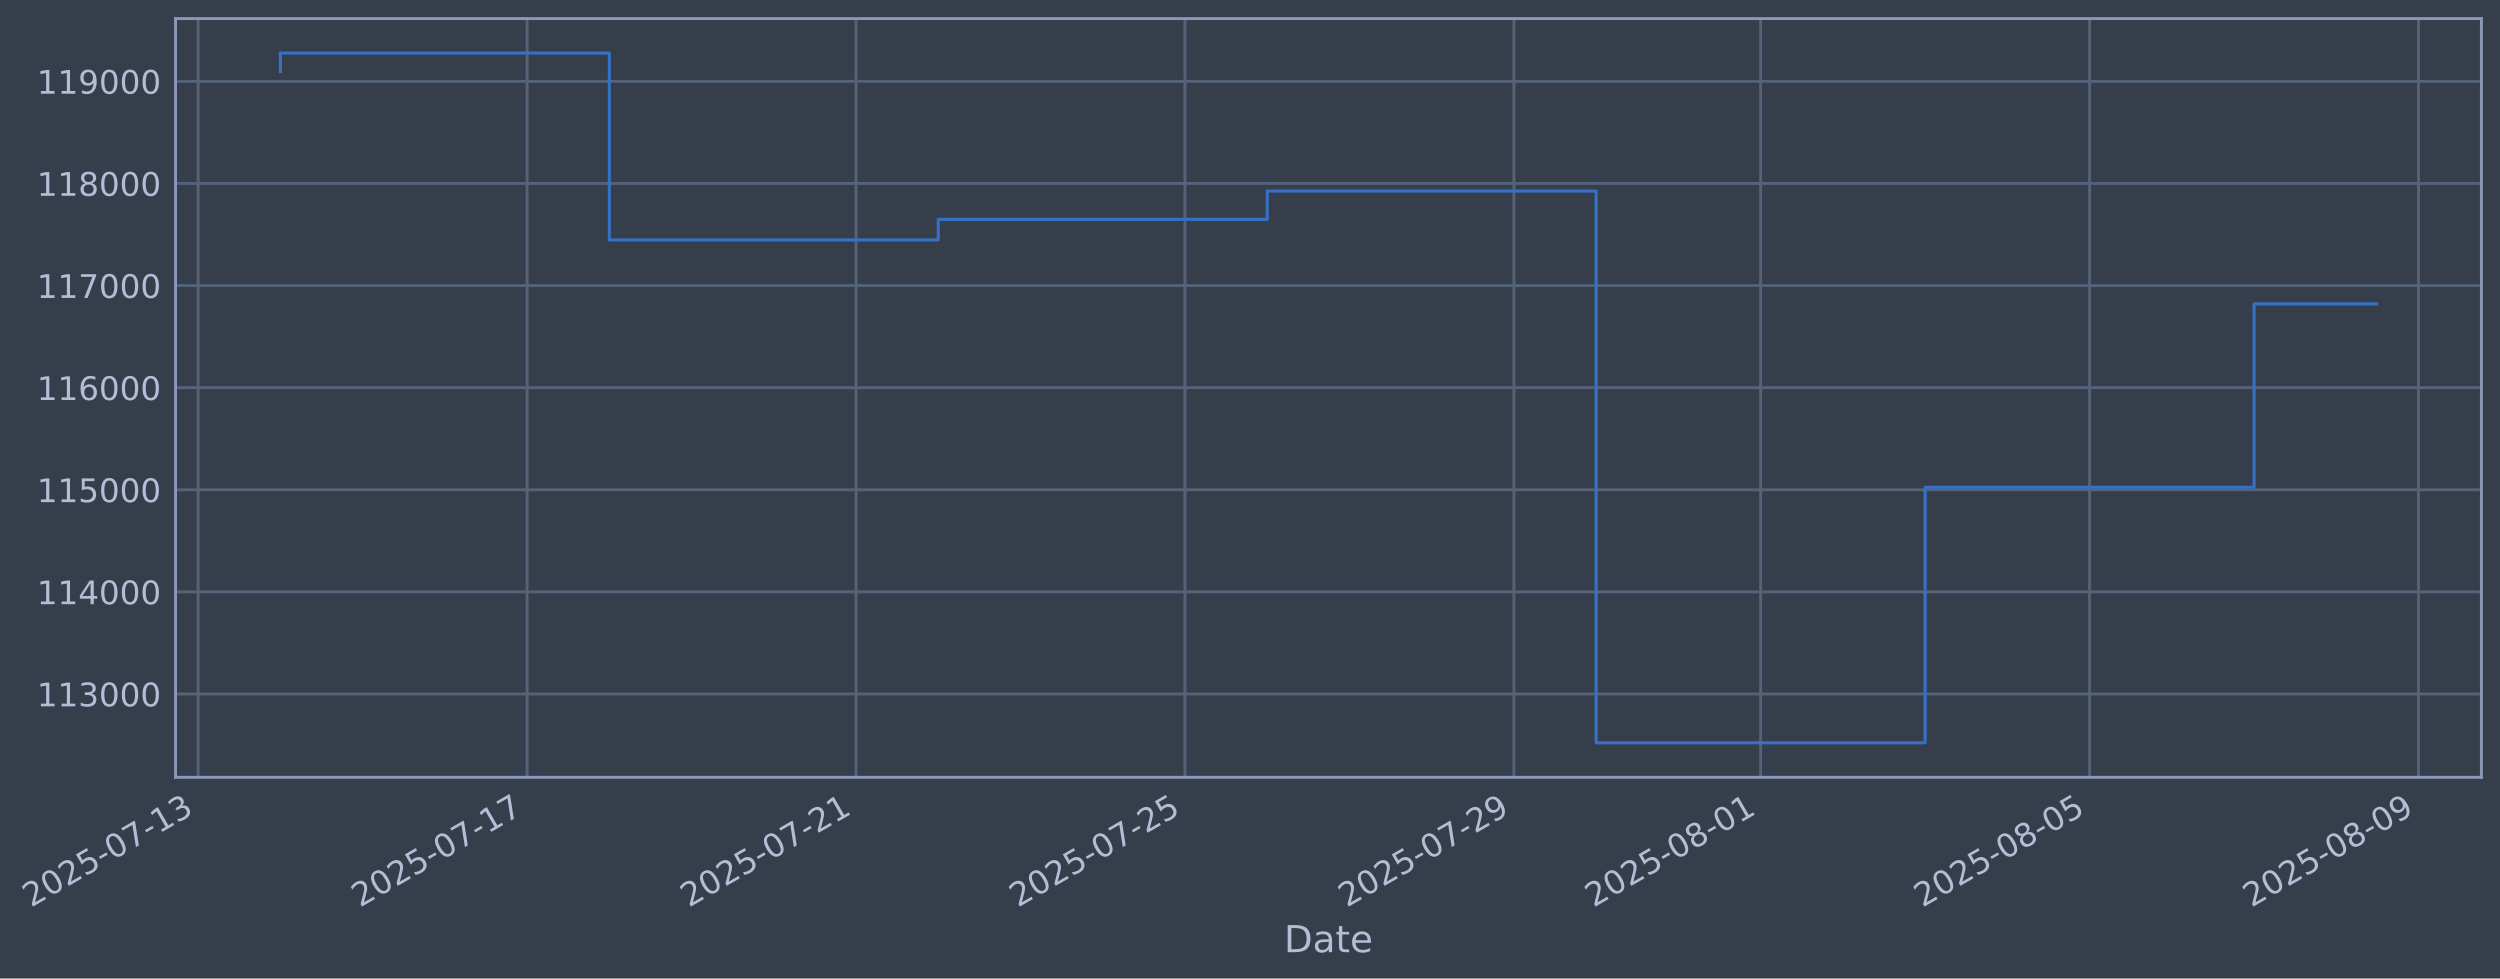
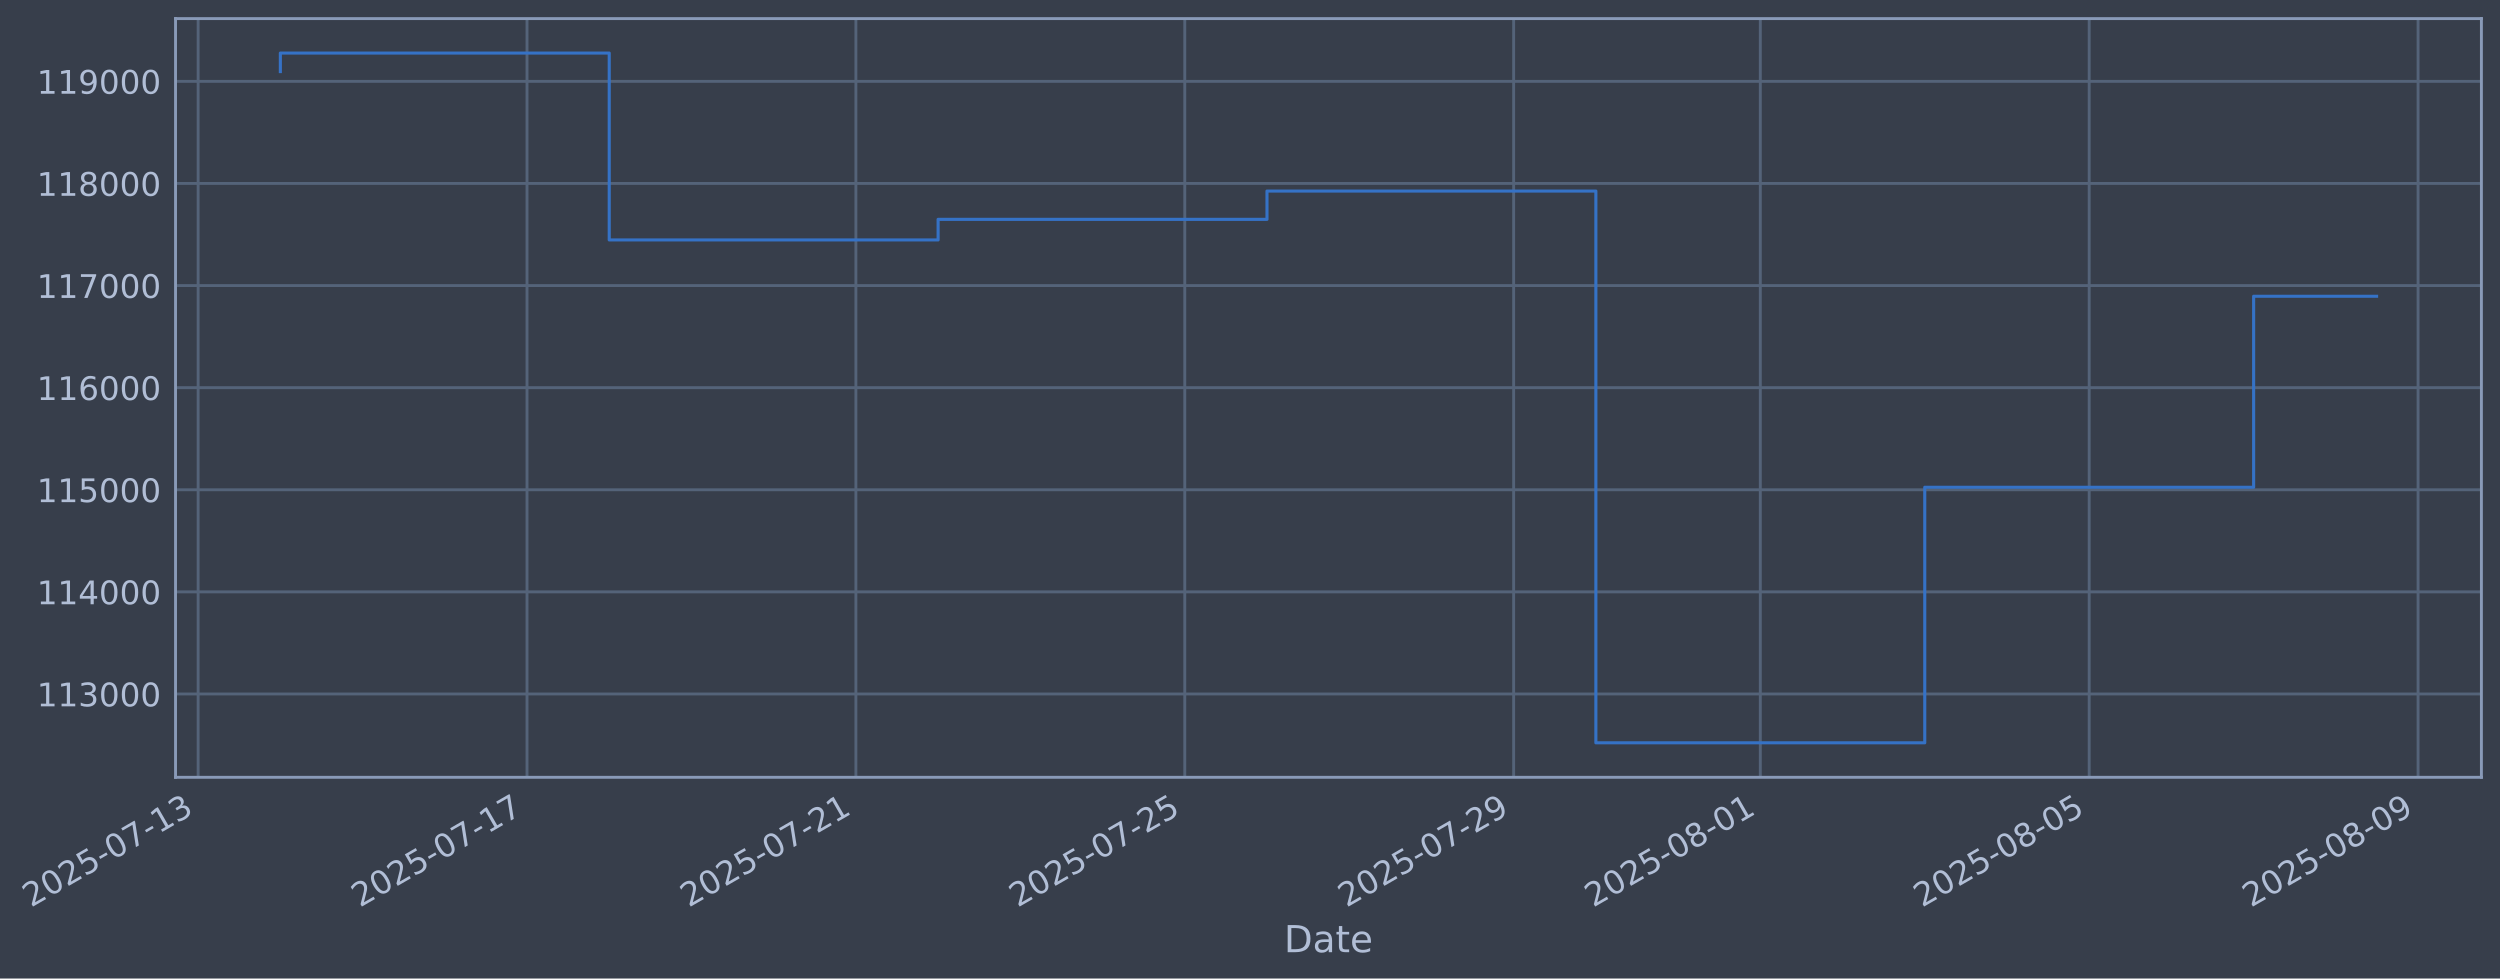
- <svg xmlns="http://www.w3.org/2000/svg" xmlns:xlink="http://www.w3.org/1999/xlink" width="967.972pt" height="378.87pt" viewBox="0 0 967.972 378.87" version="1.1">
+ <svg xmlns="http://www.w3.org/2000/svg" xmlns:xlink="http://www.w3.org/1999/xlink" width="967.965pt" height="378.87pt" viewBox="0 0 967.965 378.87" version="1.1">
  <defs>
    <style type="text/css">*{stroke-linejoin: round; stroke-linecap: butt}</style>
  </defs>
  <g id="figure_1">
    <g id="patch_1">
-       <path d="M 0 378.87  L 967.972 378.87  L 967.972 0  L 0 0  z " style="fill: #373e4b" />
+       <path d="M 0 378.87  L 967.965 378.87  L 967.965 0  L 0 0  z " style="fill: #373e4b" />
    </g>
    <g id="axes_1">
      <g id="patch_2">
-         <path d="M 67.972 300.96  L 960.772 300.96  L 960.772 7.2  L 67.972 7.2  z " style="fill: #373e4b" />
+         <path d="M 67.965 300.96  L 960.765 300.96  L 960.765 7.2  L 67.965 7.2  z " style="fill: #373e4b" />
      </g>
      <g id="matplotlib.axis_1">
        <g id="xtick_1">
          <g id="line2d_1">
-             <path d="M 76.713 300.96  L 76.713 7.2  " clip-path="url(#pe964fba6fb)" style="fill: none; stroke: #546379; stroke-width: 1.12; stroke-linecap: square" />
+             <path d="M 76.713 300.96  L 76.713 7.2  " clip-path="url(#p7b5a34d8c0)" style="fill: none; stroke: #546379; stroke-width: 1.12; stroke-linecap: square" />
          </g>
          <g id="line2d_2" />
          <g id="text_1">
            <g style="fill: #b1bed6" transform="translate(11.98702 351.4642) rotate(-30) scale(0.126 -0.126)">
              <defs>
                <path id="DejaVuSans-32" d="M 1228 531  L 3431 531  L 3431 0  L 469 0  L 469 531  Q 828 903 1448 1529  Q 2069 2156 2228 2338  Q 2531 2678 2651 2914  Q 2772 3150 2772 3378  Q 2772 3750 2511 3984  Q 2250 4219 1831 4219  Q 1534 4219 1204 4116  Q 875 4013 500 3803  L 500 4441  Q 881 4594 1212 4672  Q 1544 4750 1819 4750  Q 2544 4750 2975 4387  Q 3406 4025 3406 3419  Q 3406 3131 3298 2873  Q 3191 2616 2906 2266  Q 2828 2175 2409 1742  Q 1991 1309 1228 531  z " transform="scale(0.015625)" />
                <path id="DejaVuSans-30" d="M 2034 4250  Q 1547 4250 1301 3770  Q 1056 3291 1056 2328  Q 1056 1369 1301 889  Q 1547 409 2034 409  Q 2525 409 2770 889  Q 3016 1369 3016 2328  Q 3016 3291 2770 3770  Q 2525 4250 2034 4250  z M 2034 4750  Q 2819 4750 3233 4129  Q 3647 3509 3647 2328  Q 3647 1150 3233 529  Q 2819 -91 2034 -91  Q 1250 -91 836 529  Q 422 1150 422 2328  Q 422 3509 836 4129  Q 1250 4750 2034 4750  z " transform="scale(0.015625)" />
                <path id="DejaVuSans-35" d="M 691 4666  L 3169 4666  L 3169 4134  L 1269 4134  L 1269 2991  Q 1406 3038 1543 3061  Q 1681 3084 1819 3084  Q 2600 3084 3056 2656  Q 3513 2228 3513 1497  Q 3513 744 3044 326  Q 2575 -91 1722 -91  Q 1428 -91 1123 -41  Q 819 9 494 109  L 494 744  Q 775 591 1075 516  Q 1375 441 1709 441  Q 2250 441 2565 725  Q 2881 1009 2881 1497  Q 2881 1984 2565 2268  Q 2250 2553 1709 2553  Q 1456 2553 1204 2497  Q 953 2441 691 2322  L 691 4666  z " transform="scale(0.015625)" />
                <path id="DejaVuSans-2d" d="M 313 2009  L 1997 2009  L 1997 1497  L 313 1497  L 313 2009  z " transform="scale(0.015625)" />
                <path id="DejaVuSans-37" d="M 525 4666  L 3525 4666  L 3525 4397  L 1831 0  L 1172 0  L 2766 4134  L 525 4134  L 525 4666  z " transform="scale(0.015625)" />
                <path id="DejaVuSans-31" d="M 794 531  L 1825 531  L 1825 4091  L 703 3866  L 703 4441  L 1819 4666  L 2450 4666  L 2450 531  L 3481 531  L 3481 0  L 794 0  L 794 531  z " transform="scale(0.015625)" />
                <path id="DejaVuSans-33" d="M 2597 2516  Q 3050 2419 3304 2112  Q 3559 1806 3559 1356  Q 3559 666 3084 287  Q 2609 -91 1734 -91  Q 1441 -91 1130 -33  Q 819 25 488 141  L 488 750  Q 750 597 1062 519  Q 1375 441 1716 441  Q 2309 441 2620 675  Q 2931 909 2931 1356  Q 2931 1769 2642 2001  Q 2353 2234 1838 2234  L 1294 2234  L 1294 2753  L 1863 2753  Q 2328 2753 2575 2939  Q 2822 3125 2822 3475  Q 2822 3834 2567 4026  Q 2313 4219 1838 4219  Q 1578 4219 1281 4162  Q 984 4106 628 3988  L 628 4550  Q 988 4650 1302 4700  Q 1616 4750 1894 4750  Q 2613 4750 3031 4423  Q 3450 4097 3450 3541  Q 3450 3153 3228 2886  Q 3006 2619 2597 2516  z " transform="scale(0.015625)" />
              </defs>
              <use xlink:href="#DejaVuSans-32" />
              <use xlink:href="#DejaVuSans-30" transform="translate(63.62305 0)" />
              <use xlink:href="#DejaVuSans-32" transform="translate(127.2461 0)" />
              <use xlink:href="#DejaVuSans-35" transform="translate(190.8691 0)" />
              <use xlink:href="#DejaVuSans-2d" transform="translate(254.4922 0)" />
              <use xlink:href="#DejaVuSans-30" transform="translate(290.5762 0)" />
              <use xlink:href="#DejaVuSans-37" transform="translate(354.1992 0)" />
              <use xlink:href="#DejaVuSans-2d" transform="translate(417.8223 0)" />
              <use xlink:href="#DejaVuSans-31" transform="translate(453.9062 0)" />
              <use xlink:href="#DejaVuSans-33" transform="translate(517.5293 0)" />
            </g>
          </g>
        </g>
        <g id="xtick_2">
          <g id="line2d_3">
-             <path d="M 204.078 300.96  L 204.078 7.2  " clip-path="url(#pe964fba6fb)" style="fill: none; stroke: #546379; stroke-width: 1.12; stroke-linecap: square" />
+             <path d="M 204.05 300.96  L 204.05 7.2  " clip-path="url(#p7b5a34d8c0)" style="fill: none; stroke: #546379; stroke-width: 1.12; stroke-linecap: square" />
          </g>
          <g id="line2d_4" />
          <g id="text_2">
-             <g style="fill: #b1bed6" transform="translate(139.3526 351.4642) rotate(-30) scale(0.126 -0.126)">
+             <g style="fill: #b1bed6" transform="translate(139.3248 351.4642) rotate(-30) scale(0.126 -0.126)">
              <use xlink:href="#DejaVuSans-32" />
              <use xlink:href="#DejaVuSans-30" transform="translate(63.62305 0)" />
              <use xlink:href="#DejaVuSans-32" transform="translate(127.2461 0)" />
              <use xlink:href="#DejaVuSans-35" transform="translate(190.8691 0)" />
              <use xlink:href="#DejaVuSans-2d" transform="translate(254.4922 0)" />
              <use xlink:href="#DejaVuSans-30" transform="translate(290.5762 0)" />
              <use xlink:href="#DejaVuSans-37" transform="translate(354.1992 0)" />
              <use xlink:href="#DejaVuSans-2d" transform="translate(417.8223 0)" />
              <use xlink:href="#DejaVuSans-31" transform="translate(453.9062 0)" />
              <use xlink:href="#DejaVuSans-37" transform="translate(517.5293 0)" />
            </g>
          </g>
        </g>
        <g id="xtick_3">
          <g id="line2d_5">
-             <path d="M 331.444 300.96  L 331.444 7.2  " clip-path="url(#pe964fba6fb)" style="fill: none; stroke: #546379; stroke-width: 1.12; stroke-linecap: square" />
+             <path d="M 331.388 300.96  L 331.388 7.2  " clip-path="url(#p7b5a34d8c0)" style="fill: none; stroke: #546379; stroke-width: 1.12; stroke-linecap: square" />
          </g>
          <g id="line2d_6" />
          <g id="text_3">
-             <g style="fill: #b1bed6" transform="translate(266.7182 351.4642) rotate(-30) scale(0.126 -0.126)">
+             <g style="fill: #b1bed6" transform="translate(266.6625 351.4642) rotate(-30) scale(0.126 -0.126)">
              <use xlink:href="#DejaVuSans-32" />
              <use xlink:href="#DejaVuSans-30" transform="translate(63.62305 0)" />
              <use xlink:href="#DejaVuSans-32" transform="translate(127.2461 0)" />
              <use xlink:href="#DejaVuSans-35" transform="translate(190.8691 0)" />
              <use xlink:href="#DejaVuSans-2d" transform="translate(254.4922 0)" />
              <use xlink:href="#DejaVuSans-30" transform="translate(290.5762 0)" />
              <use xlink:href="#DejaVuSans-37" transform="translate(354.1992 0)" />
              <use xlink:href="#DejaVuSans-2d" transform="translate(417.8223 0)" />
              <use xlink:href="#DejaVuSans-32" transform="translate(453.9062 0)" />
              <use xlink:href="#DejaVuSans-31" transform="translate(517.5293 0)" />
            </g>
          </g>
        </g>
        <g id="xtick_4">
          <g id="line2d_7">
-             <path d="M 458.809 300.96  L 458.809 7.2  " clip-path="url(#pe964fba6fb)" style="fill: none; stroke: #546379; stroke-width: 1.12; stroke-linecap: square" />
+             <path d="M 458.726 300.96  L 458.726 7.2  " clip-path="url(#p7b5a34d8c0)" style="fill: none; stroke: #546379; stroke-width: 1.12; stroke-linecap: square" />
          </g>
          <g id="line2d_8" />
          <g id="text_4">
-             <g style="fill: #b1bed6" transform="translate(394.0838 351.4642) rotate(-30) scale(0.126 -0.126)">
+             <g style="fill: #b1bed6" transform="translate(394.0003 351.4642) rotate(-30) scale(0.126 -0.126)">
              <use xlink:href="#DejaVuSans-32" />
              <use xlink:href="#DejaVuSans-30" transform="translate(63.62305 0)" />
              <use xlink:href="#DejaVuSans-32" transform="translate(127.2461 0)" />
              <use xlink:href="#DejaVuSans-35" transform="translate(190.8691 0)" />
              <use xlink:href="#DejaVuSans-2d" transform="translate(254.4922 0)" />
              <use xlink:href="#DejaVuSans-30" transform="translate(290.5762 0)" />
              <use xlink:href="#DejaVuSans-37" transform="translate(354.1992 0)" />
              <use xlink:href="#DejaVuSans-2d" transform="translate(417.8223 0)" />
              <use xlink:href="#DejaVuSans-32" transform="translate(453.9062 0)" />
              <use xlink:href="#DejaVuSans-35" transform="translate(517.5293 0)" />
            </g>
          </g>
        </g>
        <g id="xtick_5">
          <g id="line2d_9">
-             <path d="M 586.175 300.96  L 586.175 7.2  " clip-path="url(#pe964fba6fb)" style="fill: none; stroke: #546379; stroke-width: 1.12; stroke-linecap: square" />
+             <path d="M 586.064 300.96  L 586.064 7.2  " clip-path="url(#p7b5a34d8c0)" style="fill: none; stroke: #546379; stroke-width: 1.12; stroke-linecap: square" />
          </g>
          <g id="line2d_10" />
          <g id="text_5">
-             <g style="fill: #b1bed6" transform="translate(521.4494 351.4642) rotate(-30) scale(0.126 -0.126)">
+             <g style="fill: #b1bed6" transform="translate(521.338 351.4642) rotate(-30) scale(0.126 -0.126)">
              <defs>
                <path id="DejaVuSans-39" d="M 703 97  L 703 672  Q 941 559 1184 500  Q 1428 441 1663 441  Q 2288 441 2617 861  Q 2947 1281 2994 2138  Q 2813 1869 2534 1725  Q 2256 1581 1919 1581  Q 1219 1581 811 2004  Q 403 2428 403 3163  Q 403 3881 828 4315  Q 1253 4750 1959 4750  Q 2769 4750 3195 4129  Q 3622 3509 3622 2328  Q 3622 1225 3098 567  Q 2575 -91 1691 -91  Q 1453 -91 1209 -44  Q 966 3 703 97  z M 1959 2075  Q 2384 2075 2632 2365  Q 2881 2656 2881 3163  Q 2881 3666 2632 3958  Q 2384 4250 1959 4250  Q 1534 4250 1286 3958  Q 1038 3666 1038 3163  Q 1038 2656 1286 2365  Q 1534 2075 1959 2075  z " transform="scale(0.015625)" />
              </defs>
              <use xlink:href="#DejaVuSans-32" />
              <use xlink:href="#DejaVuSans-30" transform="translate(63.62305 0)" />
              <use xlink:href="#DejaVuSans-32" transform="translate(127.2461 0)" />
              <use xlink:href="#DejaVuSans-35" transform="translate(190.8691 0)" />
              <use xlink:href="#DejaVuSans-2d" transform="translate(254.4922 0)" />
              <use xlink:href="#DejaVuSans-30" transform="translate(290.5762 0)" />
              <use xlink:href="#DejaVuSans-37" transform="translate(354.1992 0)" />
              <use xlink:href="#DejaVuSans-2d" transform="translate(417.8223 0)" />
              <use xlink:href="#DejaVuSans-32" transform="translate(453.9062 0)" />
              <use xlink:href="#DejaVuSans-39" transform="translate(517.5293 0)" />
            </g>
          </g>
        </g>
        <g id="xtick_6">
          <g id="line2d_11">
-             <path d="M 681.699 300.96  L 681.699 7.2  " clip-path="url(#pe964fba6fb)" style="fill: none; stroke: #546379; stroke-width: 1.12; stroke-linecap: square" />
+             <path d="M 681.567 300.96  L 681.567 7.2  " clip-path="url(#p7b5a34d8c0)" style="fill: none; stroke: #546379; stroke-width: 1.12; stroke-linecap: square" />
          </g>
          <g id="line2d_12" />
          <g id="text_6">
-             <g style="fill: #b1bed6" transform="translate(616.9736 351.4642) rotate(-30) scale(0.126 -0.126)">
+             <g style="fill: #b1bed6" transform="translate(616.8413 351.4642) rotate(-30) scale(0.126 -0.126)">
              <defs>
                <path id="DejaVuSans-38" d="M 2034 2216  Q 1584 2216 1326 1975  Q 1069 1734 1069 1313  Q 1069 891 1326 650  Q 1584 409 2034 409  Q 2484 409 2743 651  Q 3003 894 3003 1313  Q 3003 1734 2745 1975  Q 2488 2216 2034 2216  z M 1403 2484  Q 997 2584 770 2862  Q 544 3141 544 3541  Q 544 4100 942 4425  Q 1341 4750 2034 4750  Q 2731 4750 3128 4425  Q 3525 4100 3525 3541  Q 3525 3141 3298 2862  Q 3072 2584 2669 2484  Q 3125 2378 3379 2068  Q 3634 1759 3634 1313  Q 3634 634 3220 271  Q 2806 -91 2034 -91  Q 1263 -91 848 271  Q 434 634 434 1313  Q 434 1759 690 2068  Q 947 2378 1403 2484  z M 1172 3481  Q 1172 3119 1398 2916  Q 1625 2713 2034 2713  Q 2441 2713 2670 2916  Q 2900 3119 2900 3481  Q 2900 3844 2670 4047  Q 2441 4250 2034 4250  Q 1625 4250 1398 4047  Q 1172 3844 1172 3481  z " transform="scale(0.015625)" />
              </defs>
              <use xlink:href="#DejaVuSans-32" />
              <use xlink:href="#DejaVuSans-30" transform="translate(63.62305 0)" />
              <use xlink:href="#DejaVuSans-32" transform="translate(127.2461 0)" />
              <use xlink:href="#DejaVuSans-35" transform="translate(190.8691 0)" />
              <use xlink:href="#DejaVuSans-2d" transform="translate(254.4922 0)" />
              <use xlink:href="#DejaVuSans-30" transform="translate(290.5762 0)" />
              <use xlink:href="#DejaVuSans-38" transform="translate(354.1992 0)" />
              <use xlink:href="#DejaVuSans-2d" transform="translate(417.8223 0)" />
              <use xlink:href="#DejaVuSans-30" transform="translate(453.9062 0)" />
              <use xlink:href="#DejaVuSans-31" transform="translate(517.5293 0)" />
            </g>
          </g>
        </g>
        <g id="xtick_7">
          <g id="line2d_13">
-             <path d="M 809.065 300.96  L 809.065 7.2  " clip-path="url(#pe964fba6fb)" style="fill: none; stroke: #546379; stroke-width: 1.12; stroke-linecap: square" />
+             <path d="M 808.905 300.96  L 808.905 7.2  " clip-path="url(#p7b5a34d8c0)" style="fill: none; stroke: #546379; stroke-width: 1.12; stroke-linecap: square" />
          </g>
          <g id="line2d_14" />
          <g id="text_7">
-             <g style="fill: #b1bed6" transform="translate(744.3392 351.4642) rotate(-30) scale(0.126 -0.126)">
+             <g style="fill: #b1bed6" transform="translate(744.1791 351.4642) rotate(-30) scale(0.126 -0.126)">
              <use xlink:href="#DejaVuSans-32" />
              <use xlink:href="#DejaVuSans-30" transform="translate(63.62305 0)" />
              <use xlink:href="#DejaVuSans-32" transform="translate(127.2461 0)" />
              <use xlink:href="#DejaVuSans-35" transform="translate(190.8691 0)" />
              <use xlink:href="#DejaVuSans-2d" transform="translate(254.4922 0)" />
              <use xlink:href="#DejaVuSans-30" transform="translate(290.5762 0)" />
              <use xlink:href="#DejaVuSans-38" transform="translate(354.1992 0)" />
              <use xlink:href="#DejaVuSans-2d" transform="translate(417.8223 0)" />
              <use xlink:href="#DejaVuSans-30" transform="translate(453.9062 0)" />
              <use xlink:href="#DejaVuSans-35" transform="translate(517.5293 0)" />
            </g>
          </g>
        </g>
        <g id="xtick_8">
          <g id="line2d_15">
-             <path d="M 936.43 300.96  L 936.43 7.2  " clip-path="url(#pe964fba6fb)" style="fill: none; stroke: #546379; stroke-width: 1.12; stroke-linecap: square" />
+             <path d="M 936.242 300.96  L 936.242 7.2  " clip-path="url(#p7b5a34d8c0)" style="fill: none; stroke: #546379; stroke-width: 1.12; stroke-linecap: square" />
          </g>
          <g id="line2d_16" />
          <g id="text_8">
-             <g style="fill: #b1bed6" transform="translate(871.7048 351.4642) rotate(-30) scale(0.126 -0.126)">
+             <g style="fill: #b1bed6" transform="translate(871.5168 351.4642) rotate(-30) scale(0.126 -0.126)">
              <use xlink:href="#DejaVuSans-32" />
              <use xlink:href="#DejaVuSans-30" transform="translate(63.62305 0)" />
              <use xlink:href="#DejaVuSans-32" transform="translate(127.2461 0)" />
              <use xlink:href="#DejaVuSans-35" transform="translate(190.8691 0)" />
              <use xlink:href="#DejaVuSans-2d" transform="translate(254.4922 0)" />
              <use xlink:href="#DejaVuSans-30" transform="translate(290.5762 0)" />
              <use xlink:href="#DejaVuSans-38" transform="translate(354.1992 0)" />
              <use xlink:href="#DejaVuSans-2d" transform="translate(417.8223 0)" />
              <use xlink:href="#DejaVuSans-30" transform="translate(453.9062 0)" />
              <use xlink:href="#DejaVuSans-39" transform="translate(517.5293 0)" />
            </g>
          </g>
        </g>
        <g id="text_9">
-           <g style="fill: #b1bed6" transform="translate(497.163 368.6753) scale(0.144 -0.144)">
+           <g style="fill: #b1bed6" transform="translate(497.156 368.6753) scale(0.144 -0.144)">
            <defs>
              <path id="DejaVuSans-44" d="M 1259 4147  L 1259 519  L 2022 519  Q 2988 519 3436 956  Q 3884 1394 3884 2338  Q 3884 3275 3436 3711  Q 2988 4147 2022 4147  L 1259 4147  z M 628 4666  L 1925 4666  Q 3281 4666 3915 4102  Q 4550 3538 4550 2338  Q 4550 1131 3912 565  Q 3275 0 1925 0  L 628 0  L 628 4666  z " transform="scale(0.015625)" />
              <path id="DejaVuSans-61" d="M 2194 1759  Q 1497 1759 1228 1600  Q 959 1441 959 1056  Q 959 750 1161 570  Q 1363 391 1709 391  Q 2188 391 2477 730  Q 2766 1069 2766 1631  L 2766 1759  L 2194 1759  z M 3341 1997  L 3341 0  L 2766 0  L 2766 531  Q 2569 213 2275 61  Q 1981 -91 1556 -91  Q 1019 -91 701 211  Q 384 513 384 1019  Q 384 1609 779 1909  Q 1175 2209 1959 2209  L 2766 2209  L 2766 2266  Q 2766 2663 2505 2880  Q 2244 3097 1772 3097  Q 1472 3097 1187 3025  Q 903 2953 641 2809  L 641 3341  Q 956 3463 1253 3523  Q 1550 3584 1831 3584  Q 2591 3584 2966 3190  Q 3341 2797 3341 1997  z " transform="scale(0.015625)" />
              <path id="DejaVuSans-74" d="M 1172 4494  L 1172 3500  L 2356 3500  L 2356 3053  L 1172 3053  L 1172 1153  Q 1172 725 1289 603  Q 1406 481 1766 481  L 2356 481  L 2356 0  L 1766 0  Q 1100 0 847 248  Q 594 497 594 1153  L 594 3053  L 172 3053  L 172 3500  L 594 3500  L 594 4494  L 1172 4494  z " transform="scale(0.015625)" />
              <path id="DejaVuSans-65" d="M 3597 1894  L 3597 1613  L 953 1613  Q 991 1019 1311 708  Q 1631 397 2203 397  Q 2534 397 2845 478  Q 3156 559 3463 722  L 3463 178  Q 3153 47 2828 -22  Q 2503 -91 2169 -91  Q 1331 -91 842 396  Q 353 884 353 1716  Q 353 2575 817 3079  Q 1281 3584 2069 3584  Q 2775 3584 3186 3129  Q 3597 2675 3597 1894  z M 3022 2063  Q 3016 2534 2758 2815  Q 2500 3097 2075 3097  Q 1594 3097 1305 2825  Q 1016 2553 972 2059  L 3022 2063  z " transform="scale(0.015625)" />
            </defs>
            <use xlink:href="#DejaVuSans-44" />
            <use xlink:href="#DejaVuSans-61" transform="translate(77.00195 0)" />
            <use xlink:href="#DejaVuSans-74" transform="translate(138.2812 0)" />
            <use xlink:href="#DejaVuSans-65" transform="translate(177.4902 0)" />
          </g>
        </g>
      </g>
      <g id="matplotlib.axis_2">
        <g id="ytick_1">
          <g id="line2d_17">
-             <path d="M 67.972 268.698  L 960.772 268.698  " clip-path="url(#pe964fba6fb)" style="fill: none; stroke: #546379; stroke-width: 1.12; stroke-linecap: square" />
+             <path d="M 67.965 268.698  L 960.765 268.698  " clip-path="url(#p7b5a34d8c0)" style="fill: none; stroke: #546379; stroke-width: 1.12; stroke-linecap: square" />
          </g>
          <g id="line2d_18" />
          <g id="text_10">
-             <g style="fill: #b1bed6" transform="translate(14.27161 273.4854) scale(0.126 -0.126)">
+             <g style="fill: #b1bed6" transform="translate(14.26464 273.4854) scale(0.126 -0.126)">
              <use xlink:href="#DejaVuSans-31" />
              <use xlink:href="#DejaVuSans-31" transform="translate(63.62305 0)" />
              <use xlink:href="#DejaVuSans-33" transform="translate(127.2461 0)" />
              <use xlink:href="#DejaVuSans-30" transform="translate(190.8691 0)" />
              <use xlink:href="#DejaVuSans-30" transform="translate(254.4922 0)" />
              <use xlink:href="#DejaVuSans-30" transform="translate(318.1152 0)" />
            </g>
          </g>
        </g>
        <g id="ytick_2">
          <g id="line2d_19">
-             <path d="M 67.972 229.165  L 960.772 229.165  " clip-path="url(#pe964fba6fb)" style="fill: none; stroke: #546379; stroke-width: 1.12; stroke-linecap: square" />
+             <path d="M 67.965 229.165  L 960.765 229.165  " clip-path="url(#p7b5a34d8c0)" style="fill: none; stroke: #546379; stroke-width: 1.12; stroke-linecap: square" />
          </g>
          <g id="line2d_20" />
          <g id="text_11">
-             <g style="fill: #b1bed6" transform="translate(14.27161 233.952) scale(0.126 -0.126)">
+             <g style="fill: #b1bed6" transform="translate(14.26464 233.952) scale(0.126 -0.126)">
              <defs>
                <path id="DejaVuSans-34" d="M 2419 4116  L 825 1625  L 2419 1625  L 2419 4116  z M 2253 4666  L 3047 4666  L 3047 1625  L 3713 1625  L 3713 1100  L 3047 1100  L 3047 0  L 2419 0  L 2419 1100  L 313 1100  L 313 1709  L 2253 4666  z " transform="scale(0.015625)" />
              </defs>
              <use xlink:href="#DejaVuSans-31" />
              <use xlink:href="#DejaVuSans-31" transform="translate(63.62305 0)" />
              <use xlink:href="#DejaVuSans-34" transform="translate(127.2461 0)" />
              <use xlink:href="#DejaVuSans-30" transform="translate(190.8691 0)" />
              <use xlink:href="#DejaVuSans-30" transform="translate(254.4922 0)" />
              <use xlink:href="#DejaVuSans-30" transform="translate(318.1152 0)" />
            </g>
          </g>
        </g>
        <g id="ytick_3">
          <g id="line2d_21">
-             <path d="M 67.972 189.631  L 960.772 189.631  " clip-path="url(#pe964fba6fb)" style="fill: none; stroke: #546379; stroke-width: 1.12; stroke-linecap: square" />
+             <path d="M 67.965 189.631  L 960.765 189.631  " clip-path="url(#p7b5a34d8c0)" style="fill: none; stroke: #546379; stroke-width: 1.12; stroke-linecap: square" />
          </g>
          <g id="line2d_22" />
          <g id="text_12">
-             <g style="fill: #b1bed6" transform="translate(14.27161 194.4185) scale(0.126 -0.126)">
+             <g style="fill: #b1bed6" transform="translate(14.26464 194.4185) scale(0.126 -0.126)">
              <use xlink:href="#DejaVuSans-31" />
              <use xlink:href="#DejaVuSans-31" transform="translate(63.62305 0)" />
              <use xlink:href="#DejaVuSans-35" transform="translate(127.2461 0)" />
              <use xlink:href="#DejaVuSans-30" transform="translate(190.8691 0)" />
              <use xlink:href="#DejaVuSans-30" transform="translate(254.4922 0)" />
              <use xlink:href="#DejaVuSans-30" transform="translate(318.1152 0)" />
            </g>
          </g>
        </g>
        <g id="ytick_4">
          <g id="line2d_23">
-             <path d="M 67.972 150.098  L 960.772 150.098  " clip-path="url(#pe964fba6fb)" style="fill: none; stroke: #546379; stroke-width: 1.12; stroke-linecap: square" />
+             <path d="M 67.965 150.098  L 960.765 150.098  " clip-path="url(#p7b5a34d8c0)" style="fill: none; stroke: #546379; stroke-width: 1.12; stroke-linecap: square" />
          </g>
          <g id="line2d_24" />
          <g id="text_13">
-             <g style="fill: #b1bed6" transform="translate(14.27161 154.885) scale(0.126 -0.126)">
+             <g style="fill: #b1bed6" transform="translate(14.26464 154.885) scale(0.126 -0.126)">
              <defs>
                <path id="DejaVuSans-36" d="M 2113 2584  Q 1688 2584 1439 2293  Q 1191 2003 1191 1497  Q 1191 994 1439 701  Q 1688 409 2113 409  Q 2538 409 2786 701  Q 3034 994 3034 1497  Q 3034 2003 2786 2293  Q 2538 2584 2113 2584  z M 3366 4563  L 3366 3988  Q 3128 4100 2886 4159  Q 2644 4219 2406 4219  Q 1781 4219 1451 3797  Q 1122 3375 1075 2522  Q 1259 2794 1537 2939  Q 1816 3084 2150 3084  Q 2853 3084 3261 2657  Q 3669 2231 3669 1497  Q 3669 778 3244 343  Q 2819 -91 2113 -91  Q 1303 -91 875 529  Q 447 1150 447 2328  Q 447 3434 972 4092  Q 1497 4750 2381 4750  Q 2619 4750 2861 4703  Q 3103 4656 3366 4563  z " transform="scale(0.015625)" />
              </defs>
              <use xlink:href="#DejaVuSans-31" />
              <use xlink:href="#DejaVuSans-31" transform="translate(63.62305 0)" />
              <use xlink:href="#DejaVuSans-36" transform="translate(127.2461 0)" />
              <use xlink:href="#DejaVuSans-30" transform="translate(190.8691 0)" />
              <use xlink:href="#DejaVuSans-30" transform="translate(254.4922 0)" />
              <use xlink:href="#DejaVuSans-30" transform="translate(318.1152 0)" />
            </g>
          </g>
        </g>
        <g id="ytick_5">
          <g id="line2d_25">
-             <path d="M 67.972 110.565  L 960.772 110.565  " clip-path="url(#pe964fba6fb)" style="fill: none; stroke: #546379; stroke-width: 1.12; stroke-linecap: square" />
+             <path d="M 67.965 110.565  L 960.765 110.565  " clip-path="url(#p7b5a34d8c0)" style="fill: none; stroke: #546379; stroke-width: 1.12; stroke-linecap: square" />
          </g>
          <g id="line2d_26" />
          <g id="text_14">
-             <g style="fill: #b1bed6" transform="translate(14.27161 115.3515) scale(0.126 -0.126)">
+             <g style="fill: #b1bed6" transform="translate(14.26464 115.3515) scale(0.126 -0.126)">
              <use xlink:href="#DejaVuSans-31" />
              <use xlink:href="#DejaVuSans-31" transform="translate(63.62305 0)" />
              <use xlink:href="#DejaVuSans-37" transform="translate(127.2461 0)" />
              <use xlink:href="#DejaVuSans-30" transform="translate(190.8691 0)" />
              <use xlink:href="#DejaVuSans-30" transform="translate(254.4922 0)" />
              <use xlink:href="#DejaVuSans-30" transform="translate(318.1152 0)" />
            </g>
          </g>
        </g>
        <g id="ytick_6">
          <g id="line2d_27">
-             <path d="M 67.972 71.031  L 960.772 71.031  " clip-path="url(#pe964fba6fb)" style="fill: none; stroke: #546379; stroke-width: 1.12; stroke-linecap: square" />
+             <path d="M 67.965 71.031  L 960.765 71.031  " clip-path="url(#p7b5a34d8c0)" style="fill: none; stroke: #546379; stroke-width: 1.12; stroke-linecap: square" />
          </g>
          <g id="line2d_28" />
          <g id="text_15">
-             <g style="fill: #b1bed6" transform="translate(14.27161 75.81806) scale(0.126 -0.126)">
+             <g style="fill: #b1bed6" transform="translate(14.26464 75.81806) scale(0.126 -0.126)">
              <use xlink:href="#DejaVuSans-31" />
              <use xlink:href="#DejaVuSans-31" transform="translate(63.62305 0)" />
              <use xlink:href="#DejaVuSans-38" transform="translate(127.2461 0)" />
              <use xlink:href="#DejaVuSans-30" transform="translate(190.8691 0)" />
              <use xlink:href="#DejaVuSans-30" transform="translate(254.4922 0)" />
              <use xlink:href="#DejaVuSans-30" transform="translate(318.1152 0)" />
            </g>
          </g>
        </g>
        <g id="ytick_7">
          <g id="line2d_29">
-             <path d="M 67.972 31.498  L 960.772 31.498  " clip-path="url(#pe964fba6fb)" style="fill: none; stroke: #546379; stroke-width: 1.12; stroke-linecap: square" />
+             <path d="M 67.965 31.498  L 960.765 31.498  " clip-path="url(#p7b5a34d8c0)" style="fill: none; stroke: #546379; stroke-width: 1.12; stroke-linecap: square" />
          </g>
          <g id="line2d_30" />
          <g id="text_16">
-             <g style="fill: #b1bed6" transform="translate(14.27161 36.28458) scale(0.126 -0.126)">
+             <g style="fill: #b1bed6" transform="translate(14.26464 36.28458) scale(0.126 -0.126)">
              <use xlink:href="#DejaVuSans-31" />
              <use xlink:href="#DejaVuSans-31" transform="translate(63.62305 0)" />
              <use xlink:href="#DejaVuSans-39" transform="translate(127.2461 0)" />
              <use xlink:href="#DejaVuSans-30" transform="translate(190.8691 0)" />
              <use xlink:href="#DejaVuSans-30" transform="translate(254.4922 0)" />
              <use xlink:href="#DejaVuSans-30" transform="translate(318.1152 0)" />
            </g>
          </g>
        </g>
      </g>
      <g id="line2d_31">
-         <path d="M 108.554 27.726  L 108.554 20.553  L 235.92 20.553  L 235.92 92.901  L 363.285 92.901  L 363.285 84.934  L 490.651 84.934  L 490.651 73.974  L 618.016 73.974  L 618.016 287.607  L 745.382 287.607  L 745.382 188.664  L 872.748 188.664  L 872.748 117.671  L 920.19 117.671  " clip-path="url(#pe964fba6fb)" style="fill: none; stroke: #3572c6; stroke-width: 1.2; stroke-linecap: square" />
+         <path d="M 108.547 27.726  L 108.547 20.553  L 235.885 20.553  L 235.885 92.901  L 363.222 92.901  L 363.222 84.934  L 490.56 84.934  L 490.56 73.974  L 617.898 73.974  L 617.898 287.607  L 745.236 287.607  L 745.236 188.664  L 872.573 188.664  L 872.573 114.711  L 920.183 114.711  " clip-path="url(#p7b5a34d8c0)" style="fill: none; stroke: #3572c6; stroke-width: 1.2; stroke-linecap: square" />
      </g>
      <g id="patch_3">
-         <path d="M 67.972 300.96  L 67.972 7.2  " style="fill: none; stroke: #899ab8; stroke-width: 1.12; stroke-linejoin: miter; stroke-linecap: square" />
+         <path d="M 67.965 300.96  L 67.965 7.2  " style="fill: none; stroke: #899ab8; stroke-width: 1.12; stroke-linejoin: miter; stroke-linecap: square" />
      </g>
      <g id="patch_4">
-         <path d="M 960.772 300.96  L 960.772 7.2  " style="fill: none; stroke: #899ab8; stroke-width: 1.12; stroke-linejoin: miter; stroke-linecap: square" />
+         <path d="M 960.765 300.96  L 960.765 7.2  " style="fill: none; stroke: #899ab8; stroke-width: 1.12; stroke-linejoin: miter; stroke-linecap: square" />
      </g>
      <g id="patch_5">
-         <path d="M 67.972 300.96  L 960.772 300.96  " style="fill: none; stroke: #899ab8; stroke-width: 1.12; stroke-linejoin: miter; stroke-linecap: square" />
+         <path d="M 67.965 300.96  L 960.765 300.96  " style="fill: none; stroke: #899ab8; stroke-width: 1.12; stroke-linejoin: miter; stroke-linecap: square" />
      </g>
      <g id="patch_6">
-         <path d="M 67.972 7.2  L 960.772 7.2  " style="fill: none; stroke: #899ab8; stroke-width: 1.12; stroke-linejoin: miter; stroke-linecap: square" />
+         <path d="M 67.965 7.2  L 960.765 7.2  " style="fill: none; stroke: #899ab8; stroke-width: 1.12; stroke-linejoin: miter; stroke-linecap: square" />
      </g>
    </g>
  </g>
  <defs>
-     <clipPath id="pe964fba6fb">
-       <rect x="67.972" y="7.2" width="892.8" height="293.76" />
+     <clipPath id="p7b5a34d8c0">
+       <rect x="67.965" y="7.2" width="892.8" height="293.76" />
    </clipPath>
  </defs>
</svg>
